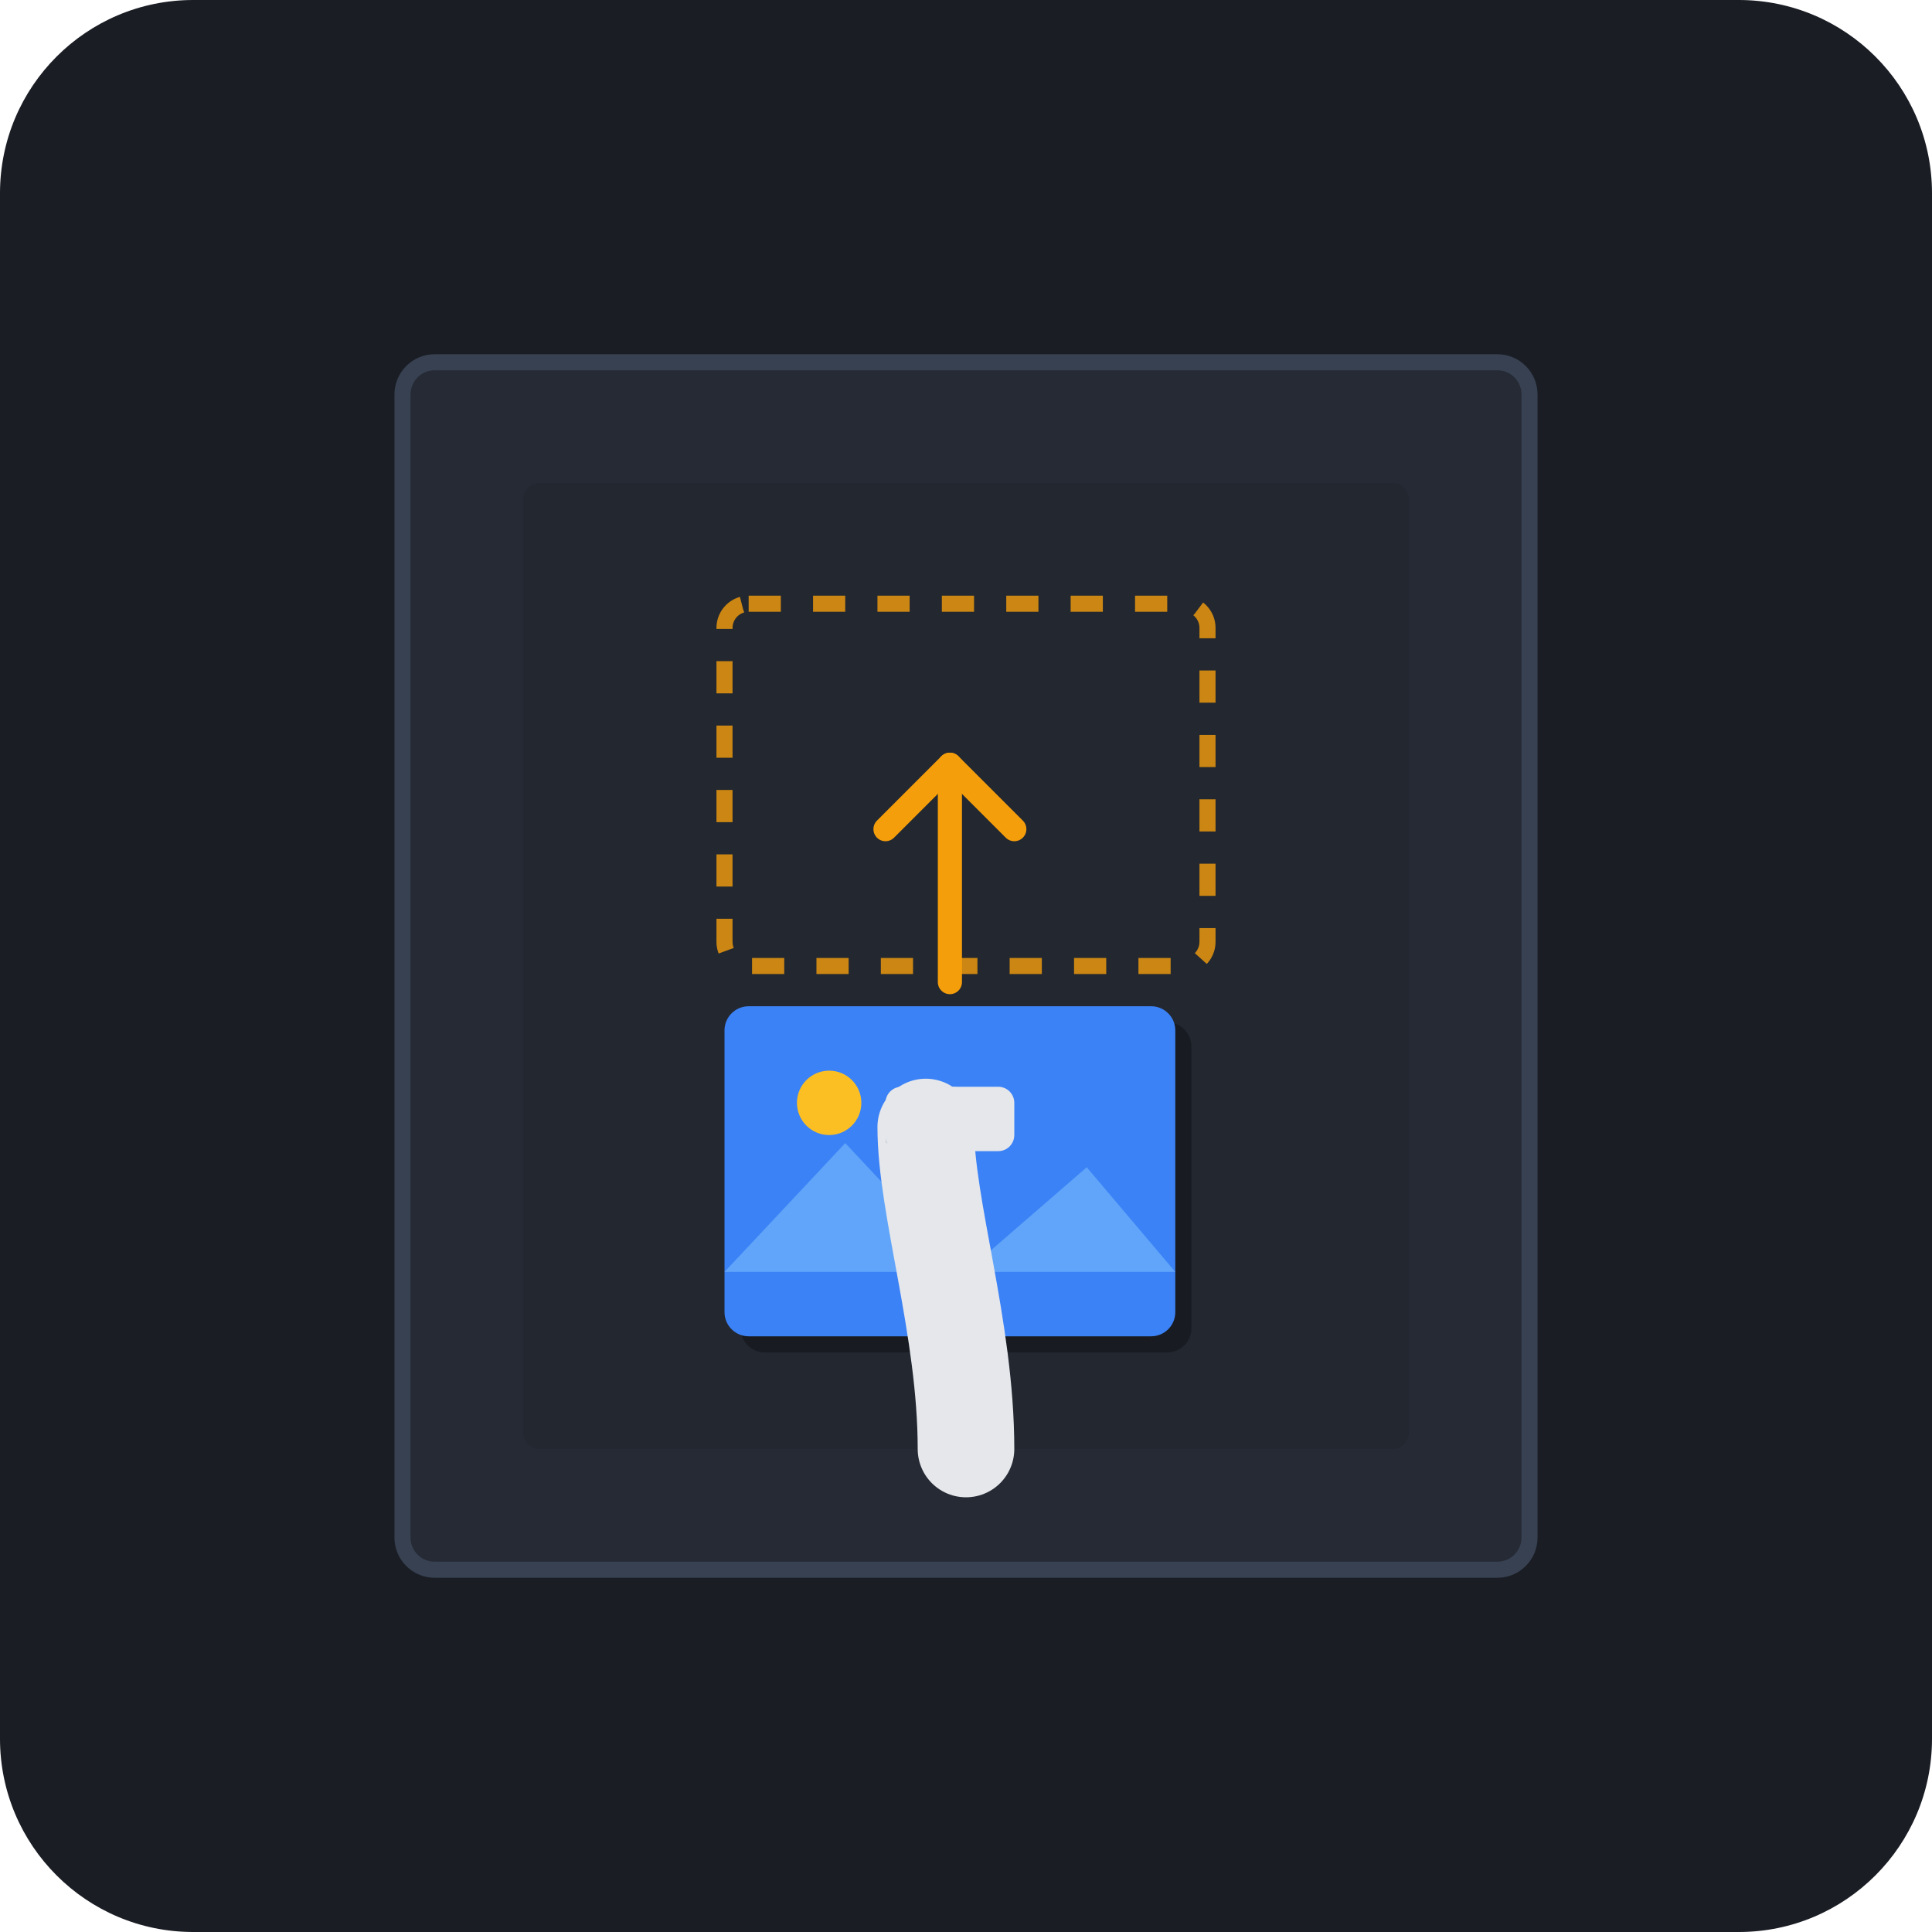
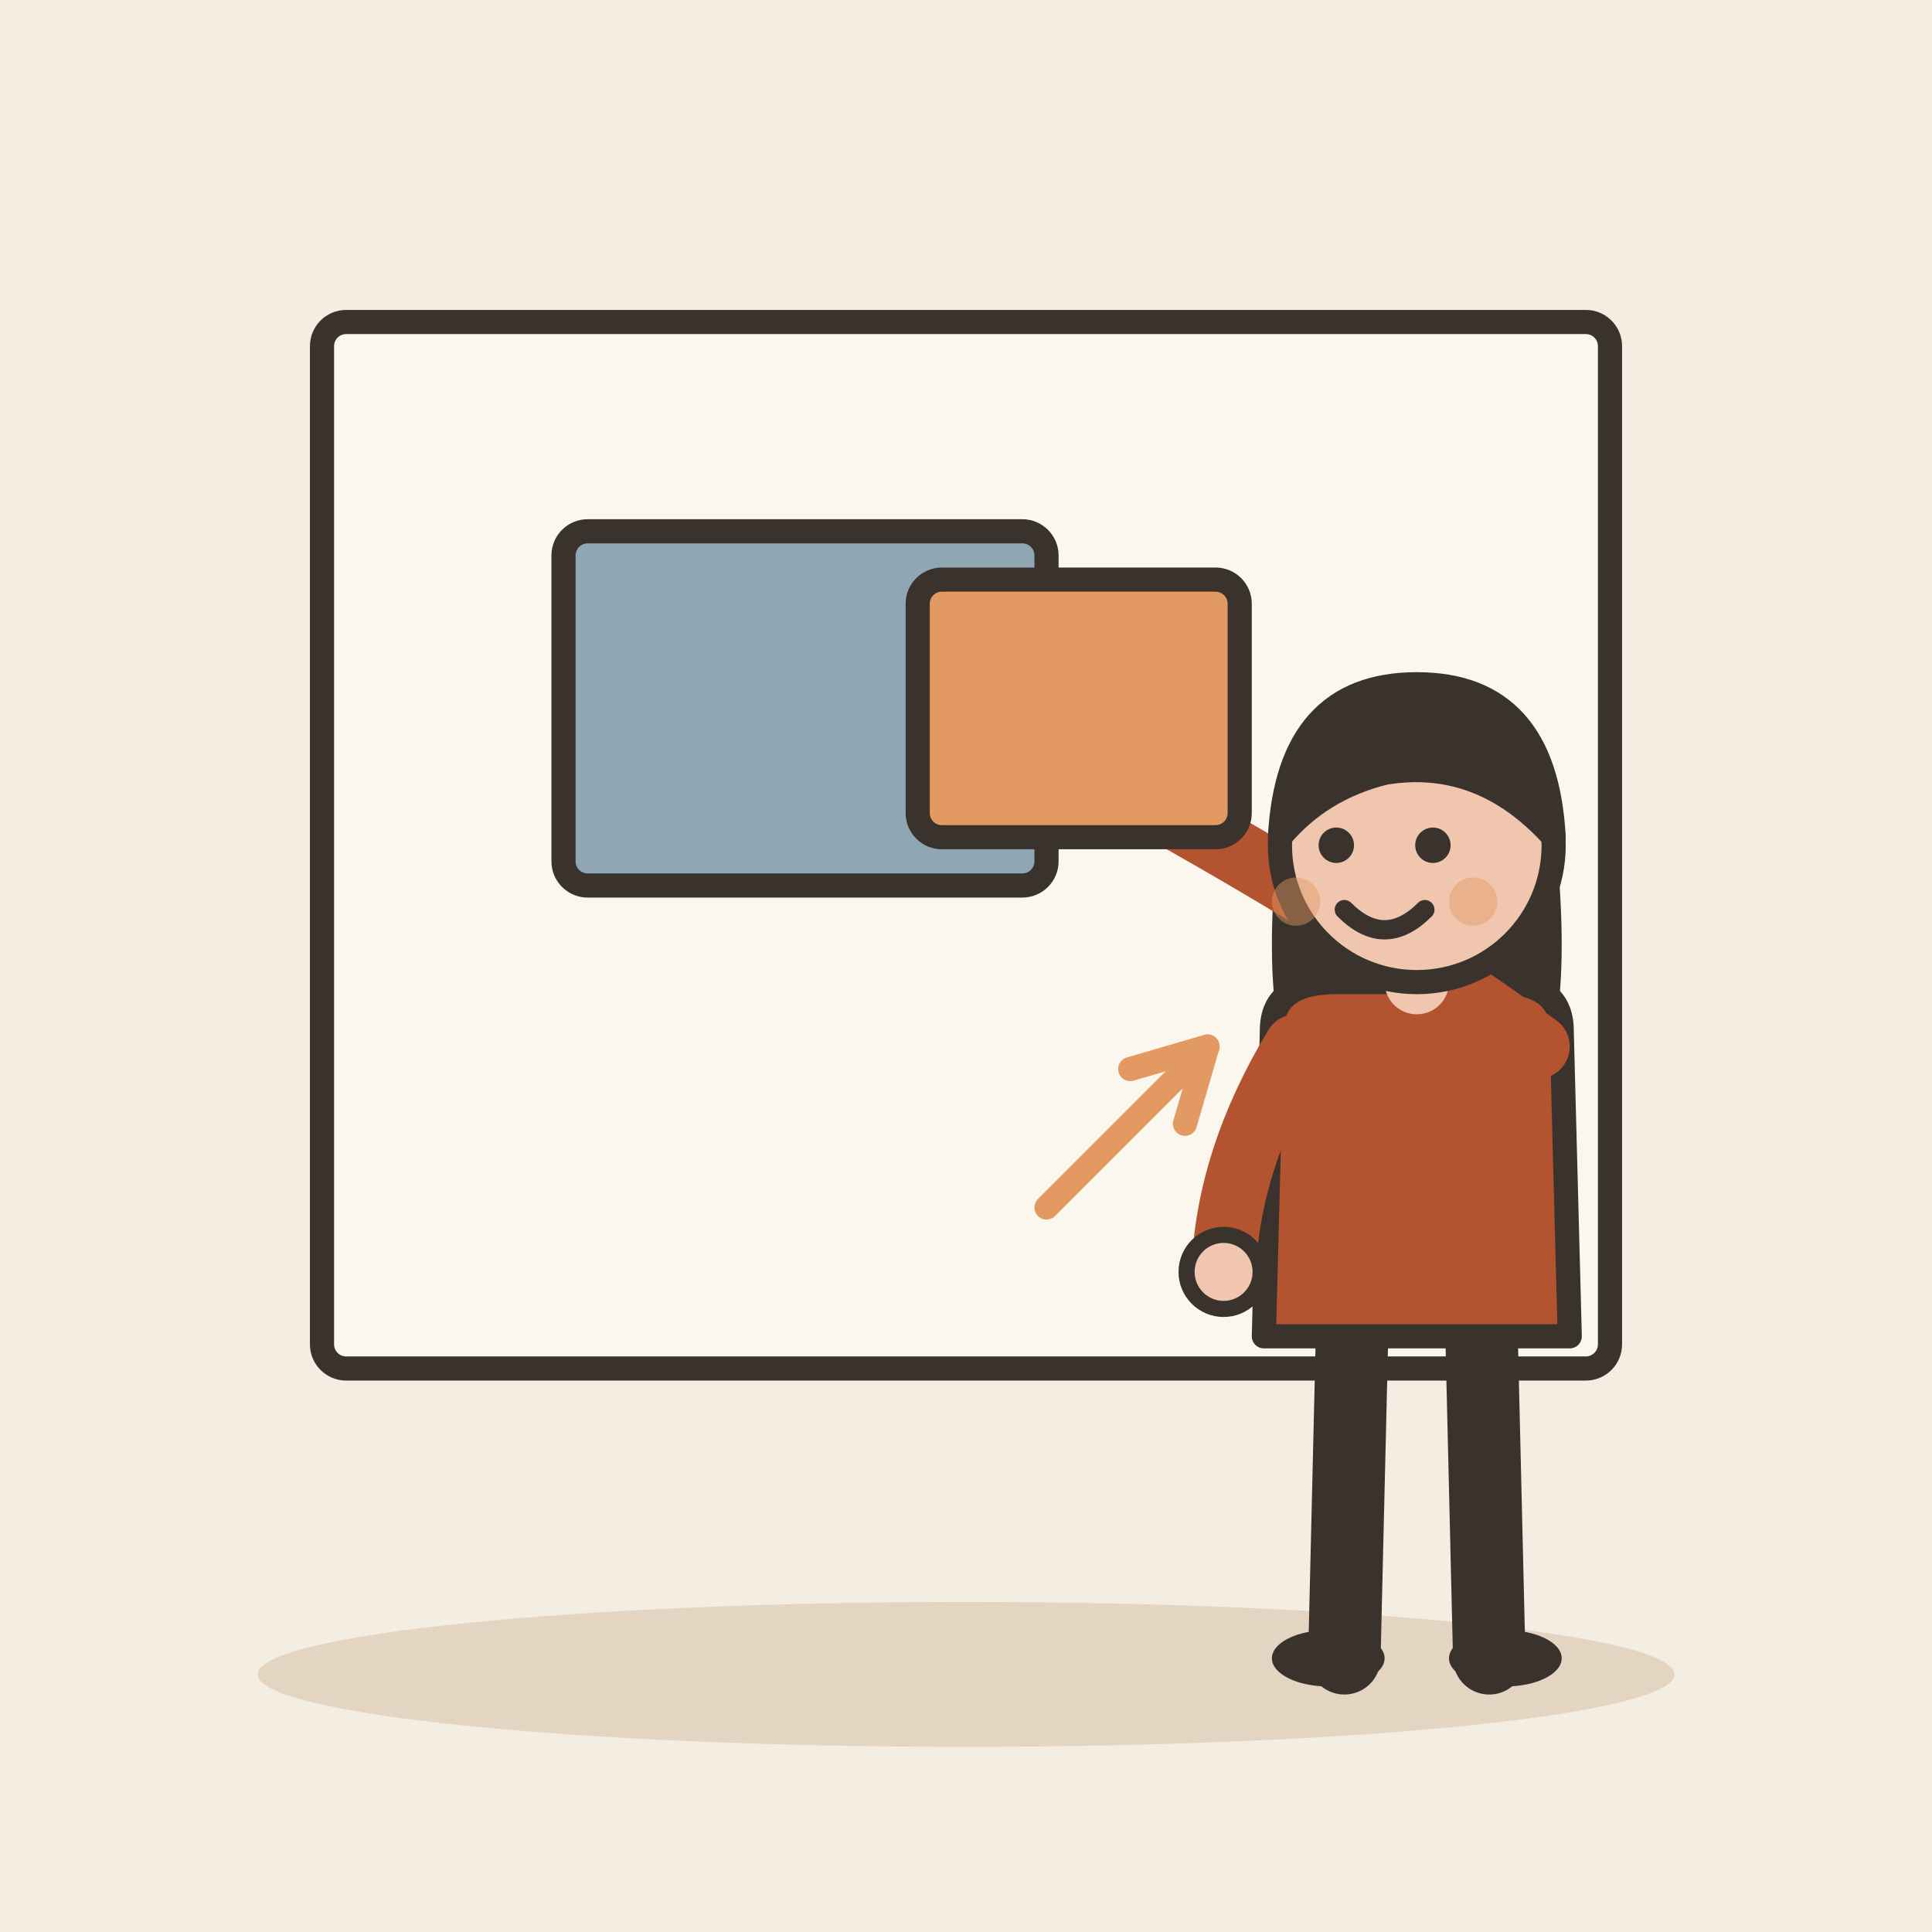
- <svg xmlns="http://www.w3.org/2000/svg" viewBox="0 0 240 240">
-   <rect width="240" height="240" rx="24" fill="#1A1D24" />
-   <g opacity="0.4" stroke-linecap="round" stroke-width="2">
-     <line x1="165" y1="110" x2="165" y2="85" stroke="#F59E0B" stroke-dasharray="3 3" />
-     <line x1="185" y1="120" x2="185" y2="90" stroke="#F59E0B" stroke-dasharray="3 3" />
+ <svg xmlns="http://www.w3.org/2000/svg" viewBox="0 0 240 240" data-style="editorial">
+   <rect width="240" height="240" fill="#F4EDE2" />
+   <ellipse cx="120" cy="208" rx="88" ry="9" fill="#E3D5C1" />
+   <rect x="40" y="40" width="160" height="130" rx="3" fill="#FBF6EE" stroke="#3A332D" stroke-width="3" stroke-linecap="round" stroke-linejoin="round" />
+   <rect x="70" y="66" width="60" height="44" rx="3" fill="#8FA7B3" stroke="#3A332D" stroke-width="3" stroke-linecap="round" stroke-linejoin="round" />
+   <g transform="translate(176 206)">
+     <path d="M-8 -42L-9 0" stroke="#3A332D" stroke-width="9" stroke-linecap="round" fill="none" />
+     <path d="M8 -42L9 0" stroke="#3A332D" stroke-width="9" stroke-linecap="round" fill="none" />
+     <ellipse cx="-11" cy="0" rx="7" ry="3.5" fill="#3A332D" />
+     <ellipse cx="11" cy="0" rx="7" ry="3.5" fill="#3A332D" />
+     <path d="M-17 -104Q-20 -78 -14 -70L-6 -78L6 -78L14 -70Q20 -78 17 -104Z" fill="#3A332D" />
+     <path d="M-18 -78Q-18 -84 -10 -84L10 -84Q18 -84 18 -78L19 -40L-19 -40Z" fill="#B4532F" stroke="#3A332D" stroke-width="3" stroke-linecap="round" stroke-linejoin="round" />
+     <path d="M-15 -76Q-23.5 -62 -24 -48" fill="none" stroke="#B4532F" stroke-width="8" stroke-linecap="round" stroke-linejoin="round" />
+     <circle cx="-24" cy="-48" r="4.6" fill="#F0C7AE" stroke="#3A332D" stroke-linecap="round" stroke-linejoin="round" stroke-width="2" />
+     <path d="M15 -76Q-8.5 -93 -40 -110" fill="none" stroke="#B4532F" stroke-width="8" stroke-linecap="round" stroke-linejoin="round" />
+     <circle cx="-40" cy="-110" r="4.6" fill="#F0C7AE" stroke="#3A332D" stroke-linecap="round" stroke-linejoin="round" stroke-width="2" />
+     <path d="M0 -84L0 -88" stroke="#F0C7AE" stroke-width="8" stroke-linecap="round" fill="none" />
+     <circle cx="0" cy="-101" r="17" fill="#F0C7AE" stroke="#3A332D" stroke-width="3" stroke-linecap="round" stroke-linejoin="round" />
+     <path d="M-17 -102Q-16 -121 0 -121Q16 -121 17 -102Q8 -112 -4 -110Q-12 -108 -17 -102Z" fill="#3A332D" stroke="#3A332D" stroke-width="3" stroke-linecap="round" stroke-linejoin="round" />
+     <circle cx="-10" cy="-101" r="2.2" fill="#3A332D" />
+     <circle cx="2" cy="-101" r="2.2" fill="#3A332D" />
+     <path d="M-9 -93Q-4 -88 1 -93" fill="none" stroke="#3A332D" stroke-width="2.4" stroke-linecap="round" stroke-linejoin="round" />
+     <circle cx="-15" cy="-94" r="3" fill="#E39A62" opacity="0.45" />
+     <circle cx="7" cy="-94" r="3" fill="#E39A62" opacity="0.45" />
+     <g transform="translate(-42 -118)">
+       <rect x="-20" y="-16" width="40" height="32" rx="3" fill="#E39A62" stroke="#3A332D" stroke-width="3" stroke-linecap="round" stroke-linejoin="round" />
+     </g>
  </g>
-   <rect x="50" y="45" width="140" height="150" rx="4" fill="#252A34" stroke="#374151" stroke-width="2" />
-   <rect x="65" y="60" width="110" height="120" rx="2" fill="#1F242D" opacity="0.6" />
-   <rect x="90" y="75" width="60" height="45" rx="3" fill="none" stroke="#F59E0B" stroke-width="2" stroke-dasharray="4 4" opacity="0.8" />
-   <g transform="translate(0, -10)">
-     <rect x="92" y="137" width="56" height="41" rx="3" fill="#000000" opacity="0.3" />
-     <rect x="90" y="135" width="56" height="41" rx="3" fill="#3B82F6" />
-     <circle cx="103" cy="147" r="4" fill="#FBBF24" />
-     <path d="M 90 168 L 105 152 L 120 168 L 135 155 L 146 168 Z" fill="#60A5FA" />
-   </g>
-   <g fill="none" stroke="#F59E0B" stroke-width="3" stroke-linecap="round" stroke-linejoin="round">
-     <path d="M 118 122 L 118 95" />
-     <path d="M 110 103 L 118 95 L 126 103" />
-   </g>
-   <g>
-     <path d="M 120 180 C 120 165 115 150 115 140" fill="none" stroke="#E5E7EB" stroke-width="12" stroke-linecap="round" />
-     <path d="M 110 142 C 110 137 115 135 118 135 C 122 135 125 138 125 142 Z" fill="#D1D5DB" />
-     <rect x="110" y="135" width="16" height="8" rx="2" fill="#E5E7EB" />
-   </g>
+   <path d="M130 150L150 130" stroke="#E39A62" stroke-width="3" stroke-linecap="round" fill="none" />
+   <path d="M147.2 139.6L150 130L140.4 132.8" fill="none" stroke="#E39A62" stroke-width="3" stroke-linecap="round" stroke-linejoin="round" />
</svg>
